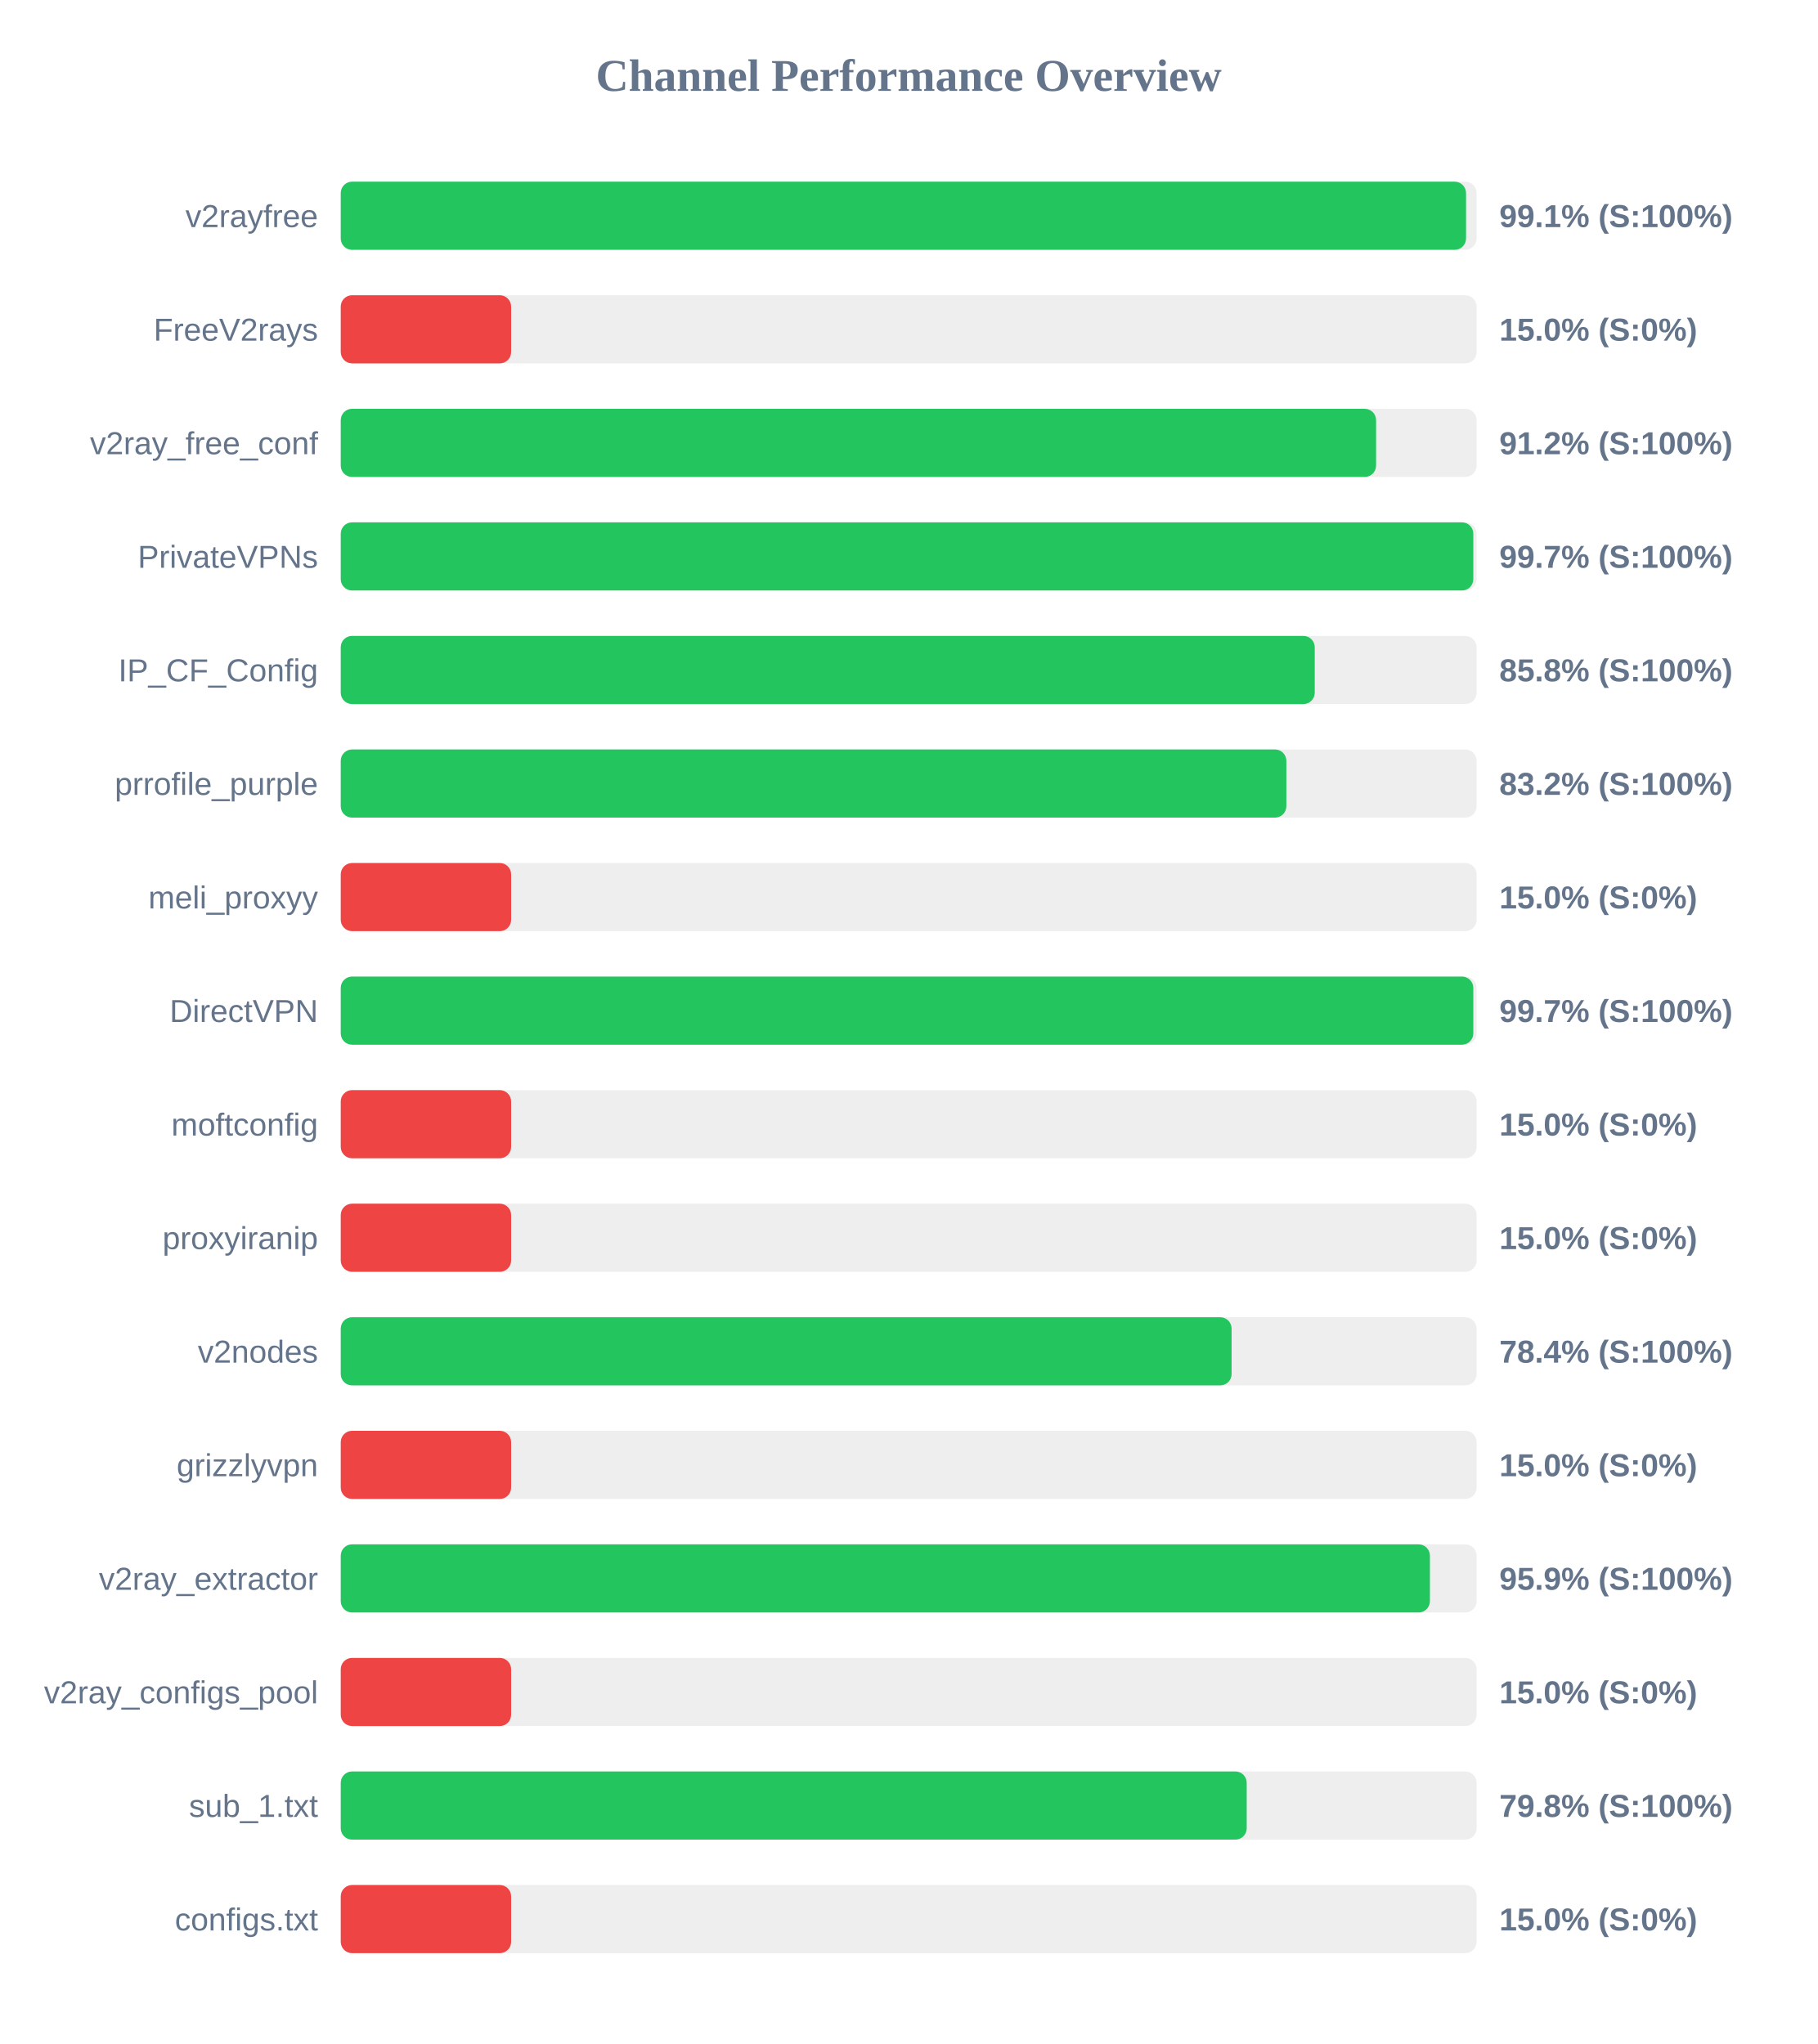
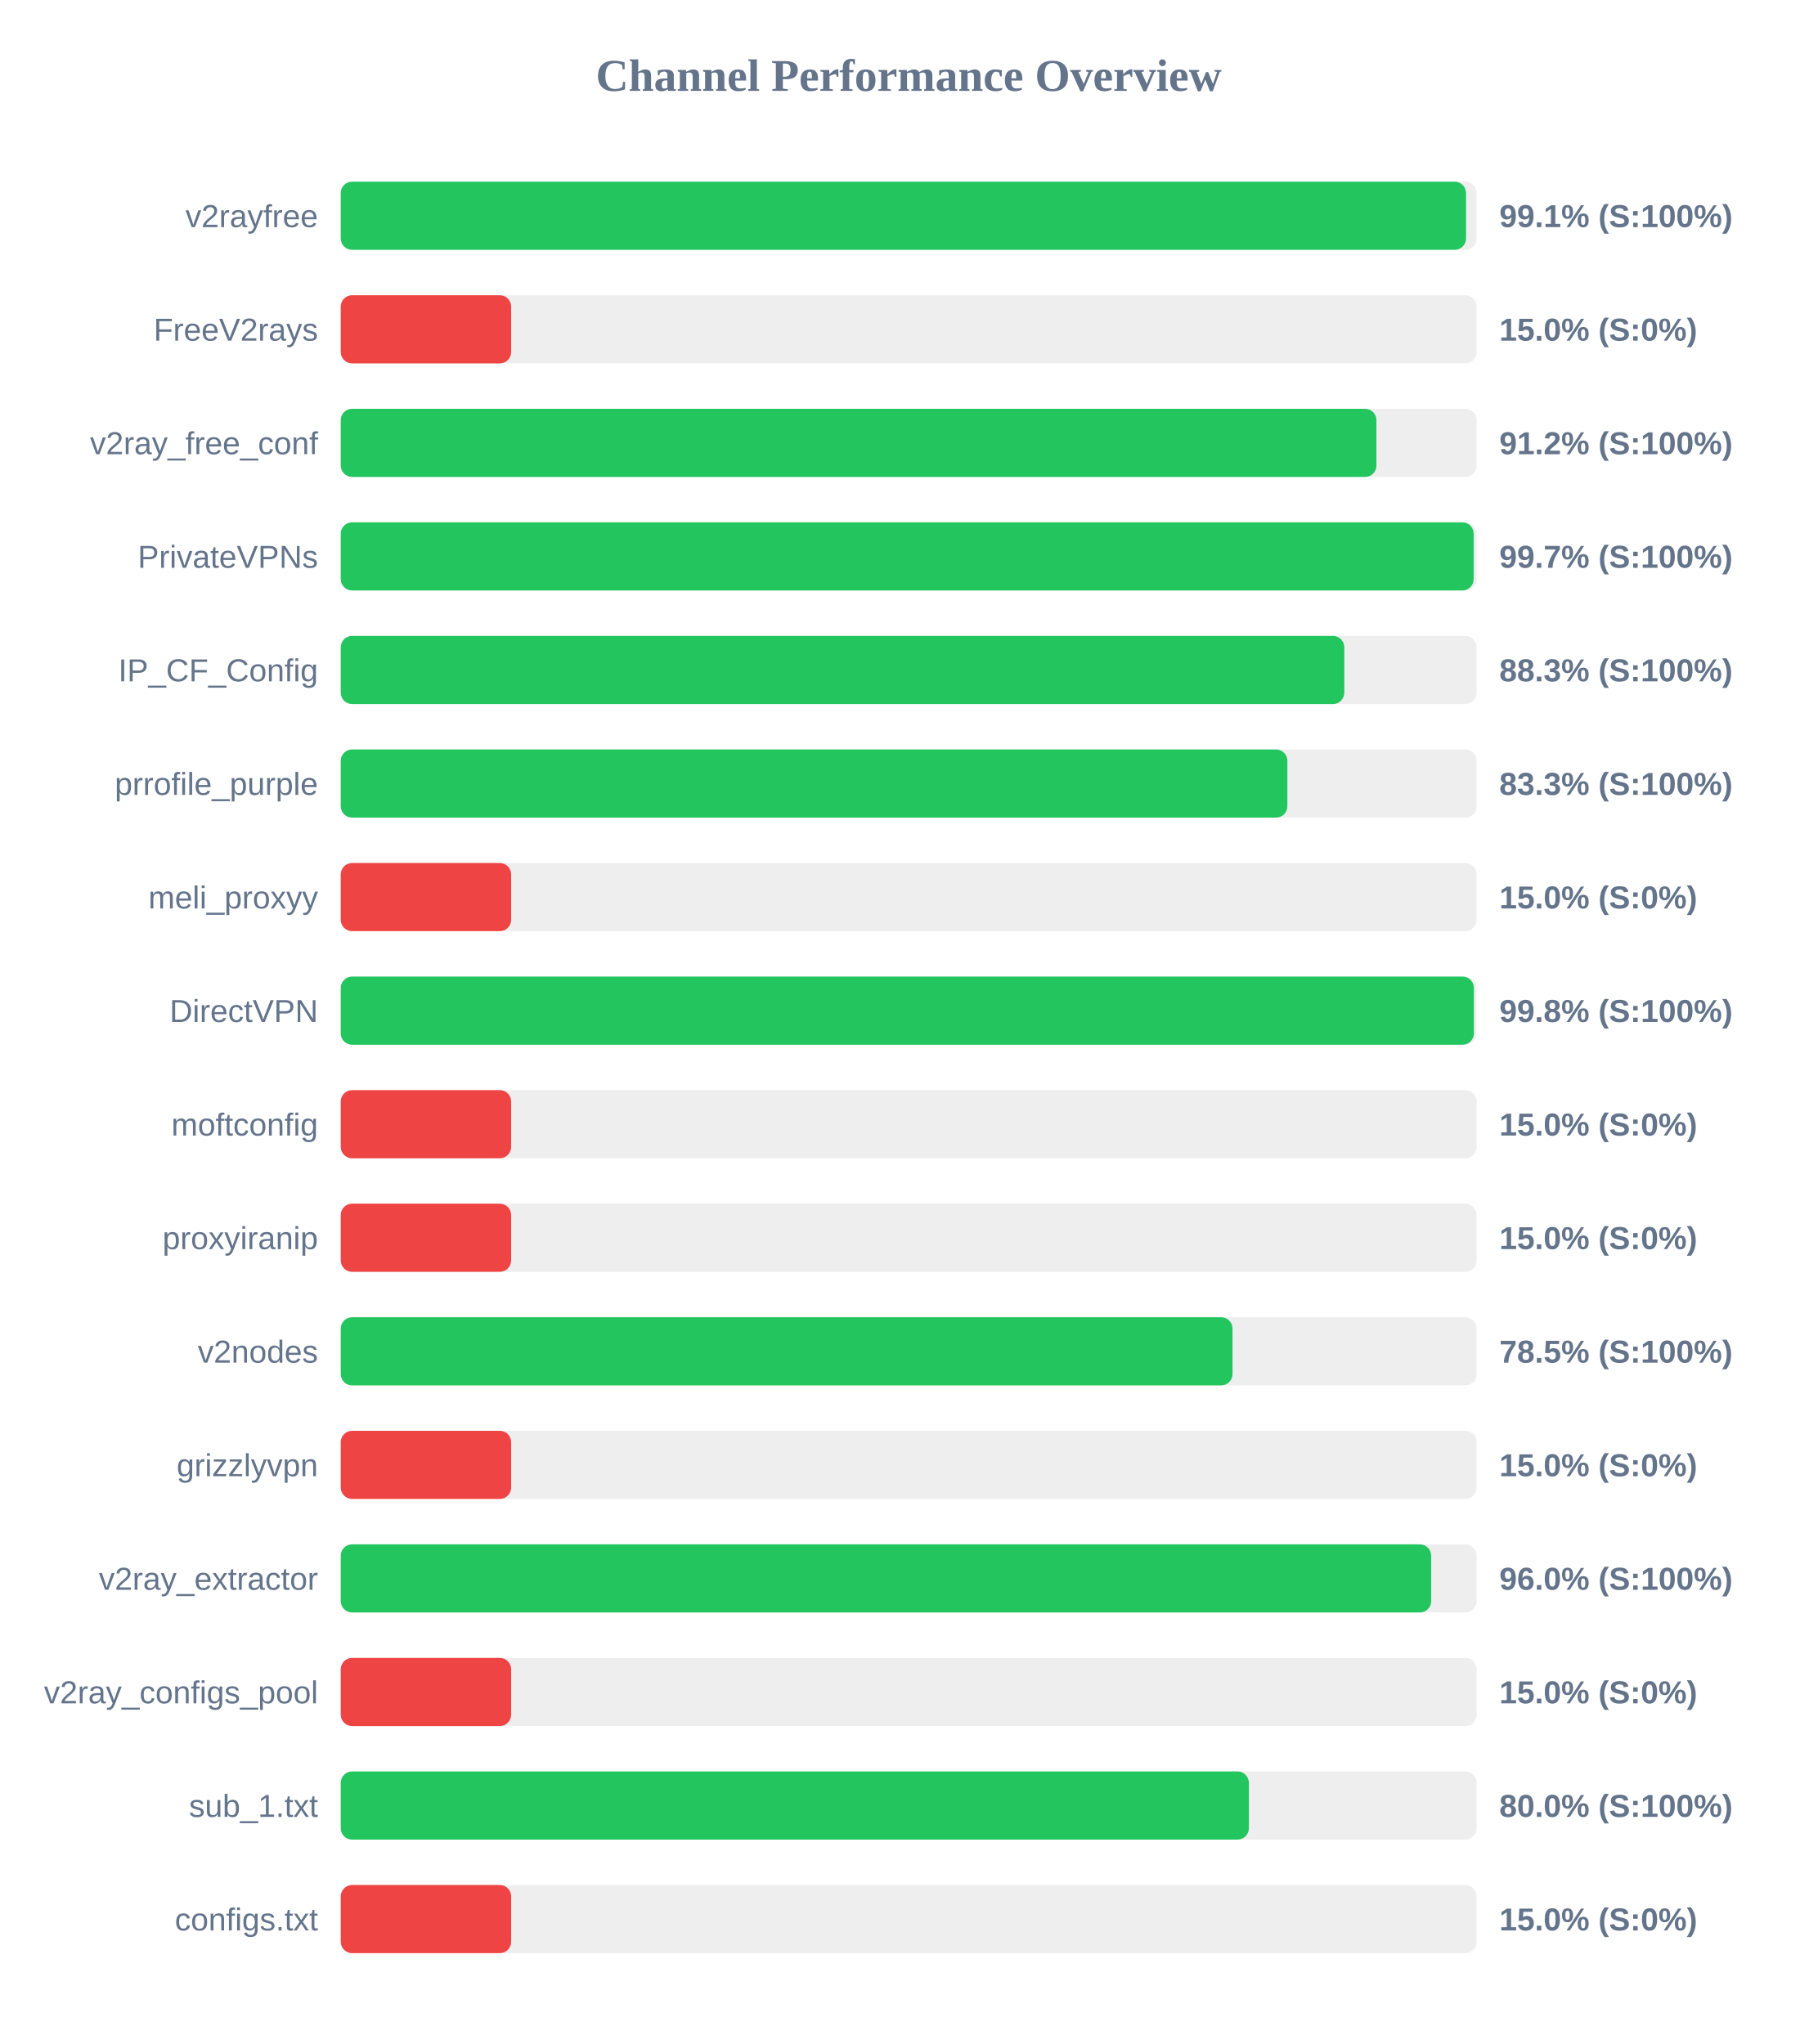
<svg xmlns="http://www.w3.org/2000/svg" width="800" height="900" version="1.1">
  <style>
        .row { font: 14px Arial; fill: #64748b; }
        .score { font: bold 14px Arial; fill: #64748b; }
    </style>
  <text x="400" y="40" text-anchor="middle" font-size="20px" font-weight="bold" fill="#64748b">Channel Performance Overview</text>
  <rect x="150" y="80" width="500" height="30" fill="#eee" rx="5" />
  <rect x="150" y="80" width="495.35" height="30" fill="#22c55e" rx="5" />
  <text x="140" y="100" text-anchor="end" class="row">v2rayfree</text>
  <text x="660" y="100" text-anchor="start" class="score">99.1% (S:100%)</text>
  <rect x="150" y="130" width="500" height="30" fill="#eee" rx="5" />
  <rect x="150" y="130" width="75.0" height="30" fill="#ef4444" rx="5" />
  <text x="140" y="150" text-anchor="end" class="row">FreeV2rays</text>
  <text x="660" y="150" text-anchor="start" class="score">15.0% (S:0%)</text>
  <rect x="150" y="180" width="500" height="30" fill="#eee" rx="5" />
-   <rect x="150" y="180" width="455.75" height="30" fill="#22c55e" rx="5" />
+   <rect x="150" y="180" width="455.9" height="30" fill="#22c55e" rx="5" />
  <text x="140" y="200" text-anchor="end" class="row">v2ray_free_conf</text>
  <text x="660" y="200" text-anchor="start" class="score">91.2% (S:100%)</text>
  <rect x="150" y="230" width="500" height="30" fill="#eee" rx="5" />
-   <rect x="150" y="230" width="498.55" height="30" fill="#22c55e" rx="5" />
+   <rect x="150" y="230" width="498.7" height="30" fill="#22c55e" rx="5" />
  <text x="140" y="250" text-anchor="end" class="row">PrivateVPNs</text>
  <text x="660" y="250" text-anchor="start" class="score">99.7% (S:100%)</text>
  <rect x="150" y="280" width="500" height="30" fill="#eee" rx="5" />
-   <rect x="150" y="280" width="428.75" height="30" fill="#22c55e" rx="5" />
+   <rect x="150" y="280" width="441.75" height="30" fill="#22c55e" rx="5" />
  <text x="140" y="300" text-anchor="end" class="row">IP_CF_Config</text>
-   <text x="660" y="300" text-anchor="start" class="score">85.8% (S:100%)</text>
+   <text x="660" y="300" text-anchor="start" class="score">88.3% (S:100%)</text>
  <rect x="150" y="330" width="500" height="30" fill="#eee" rx="5" />
-   <rect x="150" y="330" width="416.25" height="30" fill="#22c55e" rx="5" />
+   <rect x="150" y="330" width="416.7" height="30" fill="#22c55e" rx="5" />
  <text x="140" y="350" text-anchor="end" class="row">prrofile_purple</text>
-   <text x="660" y="350" text-anchor="start" class="score">83.2% (S:100%)</text>
+   <text x="660" y="350" text-anchor="start" class="score">83.3% (S:100%)</text>
  <rect x="150" y="380" width="500" height="30" fill="#eee" rx="5" />
  <rect x="150" y="380" width="75.0" height="30" fill="#ef4444" rx="5" />
  <text x="140" y="400" text-anchor="end" class="row">meli_proxyy</text>
  <text x="660" y="400" text-anchor="start" class="score">15.0% (S:0%)</text>
  <rect x="150" y="430" width="500" height="30" fill="#eee" rx="5" />
-   <rect x="150" y="430" width="498.55" height="30" fill="#22c55e" rx="5" />
+   <rect x="150" y="430" width="498.8" height="30" fill="#22c55e" rx="5" />
  <text x="140" y="450" text-anchor="end" class="row">DirectVPN</text>
-   <text x="660" y="450" text-anchor="start" class="score">99.7% (S:100%)</text>
+   <text x="660" y="450" text-anchor="start" class="score">99.8% (S:100%)</text>
  <rect x="150" y="480" width="500" height="30" fill="#eee" rx="5" />
  <rect x="150" y="480" width="75.0" height="30" fill="#ef4444" rx="5" />
  <text x="140" y="500" text-anchor="end" class="row">moftconfig</text>
  <text x="660" y="500" text-anchor="start" class="score">15.0% (S:0%)</text>
  <rect x="150" y="530" width="500" height="30" fill="#eee" rx="5" />
  <rect x="150" y="530" width="75.0" height="30" fill="#ef4444" rx="5" />
  <text x="140" y="550" text-anchor="end" class="row">proxyiranip</text>
  <text x="660" y="550" text-anchor="start" class="score">15.0% (S:0%)</text>
  <rect x="150" y="580" width="500" height="30" fill="#eee" rx="5" />
-   <rect x="150" y="580" width="392.15" height="30" fill="#22c55e" rx="5" />
+   <rect x="150" y="580" width="392.55" height="30" fill="#22c55e" rx="5" />
  <text x="140" y="600" text-anchor="end" class="row">v2nodes</text>
-   <text x="660" y="600" text-anchor="start" class="score">78.4% (S:100%)</text>
+   <text x="660" y="600" text-anchor="start" class="score">78.5% (S:100%)</text>
  <rect x="150" y="630" width="500" height="30" fill="#eee" rx="5" />
  <rect x="150" y="630" width="75.0" height="30" fill="#ef4444" rx="5" />
  <text x="140" y="650" text-anchor="end" class="row">grizzlyvpn</text>
  <text x="660" y="650" text-anchor="start" class="score">15.0% (S:0%)</text>
  <rect x="150" y="680" width="500" height="30" fill="#eee" rx="5" />
-   <rect x="150" y="680" width="479.45" height="30" fill="#22c55e" rx="5" />
+   <rect x="150" y="680" width="480.0" height="30" fill="#22c55e" rx="5" />
  <text x="140" y="700" text-anchor="end" class="row">v2ray_extractor</text>
-   <text x="660" y="700" text-anchor="start" class="score">95.9% (S:100%)</text>
+   <text x="660" y="700" text-anchor="start" class="score">96.0% (S:100%)</text>
  <rect x="150" y="730" width="500" height="30" fill="#eee" rx="5" />
  <rect x="150" y="730" width="75.0" height="30" fill="#ef4444" rx="5" />
  <text x="140" y="750" text-anchor="end" class="row">v2ray_configs_pool</text>
  <text x="660" y="750" text-anchor="start" class="score">15.0% (S:0%)</text>
  <rect x="150" y="780" width="500" height="30" fill="#eee" rx="5" />
-   <rect x="150" y="780" width="398.8" height="30" fill="#22c55e" rx="5" />
+   <rect x="150" y="780" width="399.75" height="30" fill="#22c55e" rx="5" />
  <text x="140" y="800" text-anchor="end" class="row">sub_1.txt</text>
-   <text x="660" y="800" text-anchor="start" class="score">79.8% (S:100%)</text>
+   <text x="660" y="800" text-anchor="start" class="score">80.0% (S:100%)</text>
  <rect x="150" y="830" width="500" height="30" fill="#eee" rx="5" />
  <rect x="150" y="830" width="75.0" height="30" fill="#ef4444" rx="5" />
  <text x="140" y="850" text-anchor="end" class="row">configs.txt</text>
  <text x="660" y="850" text-anchor="start" class="score">15.0% (S:0%)</text>
</svg>
